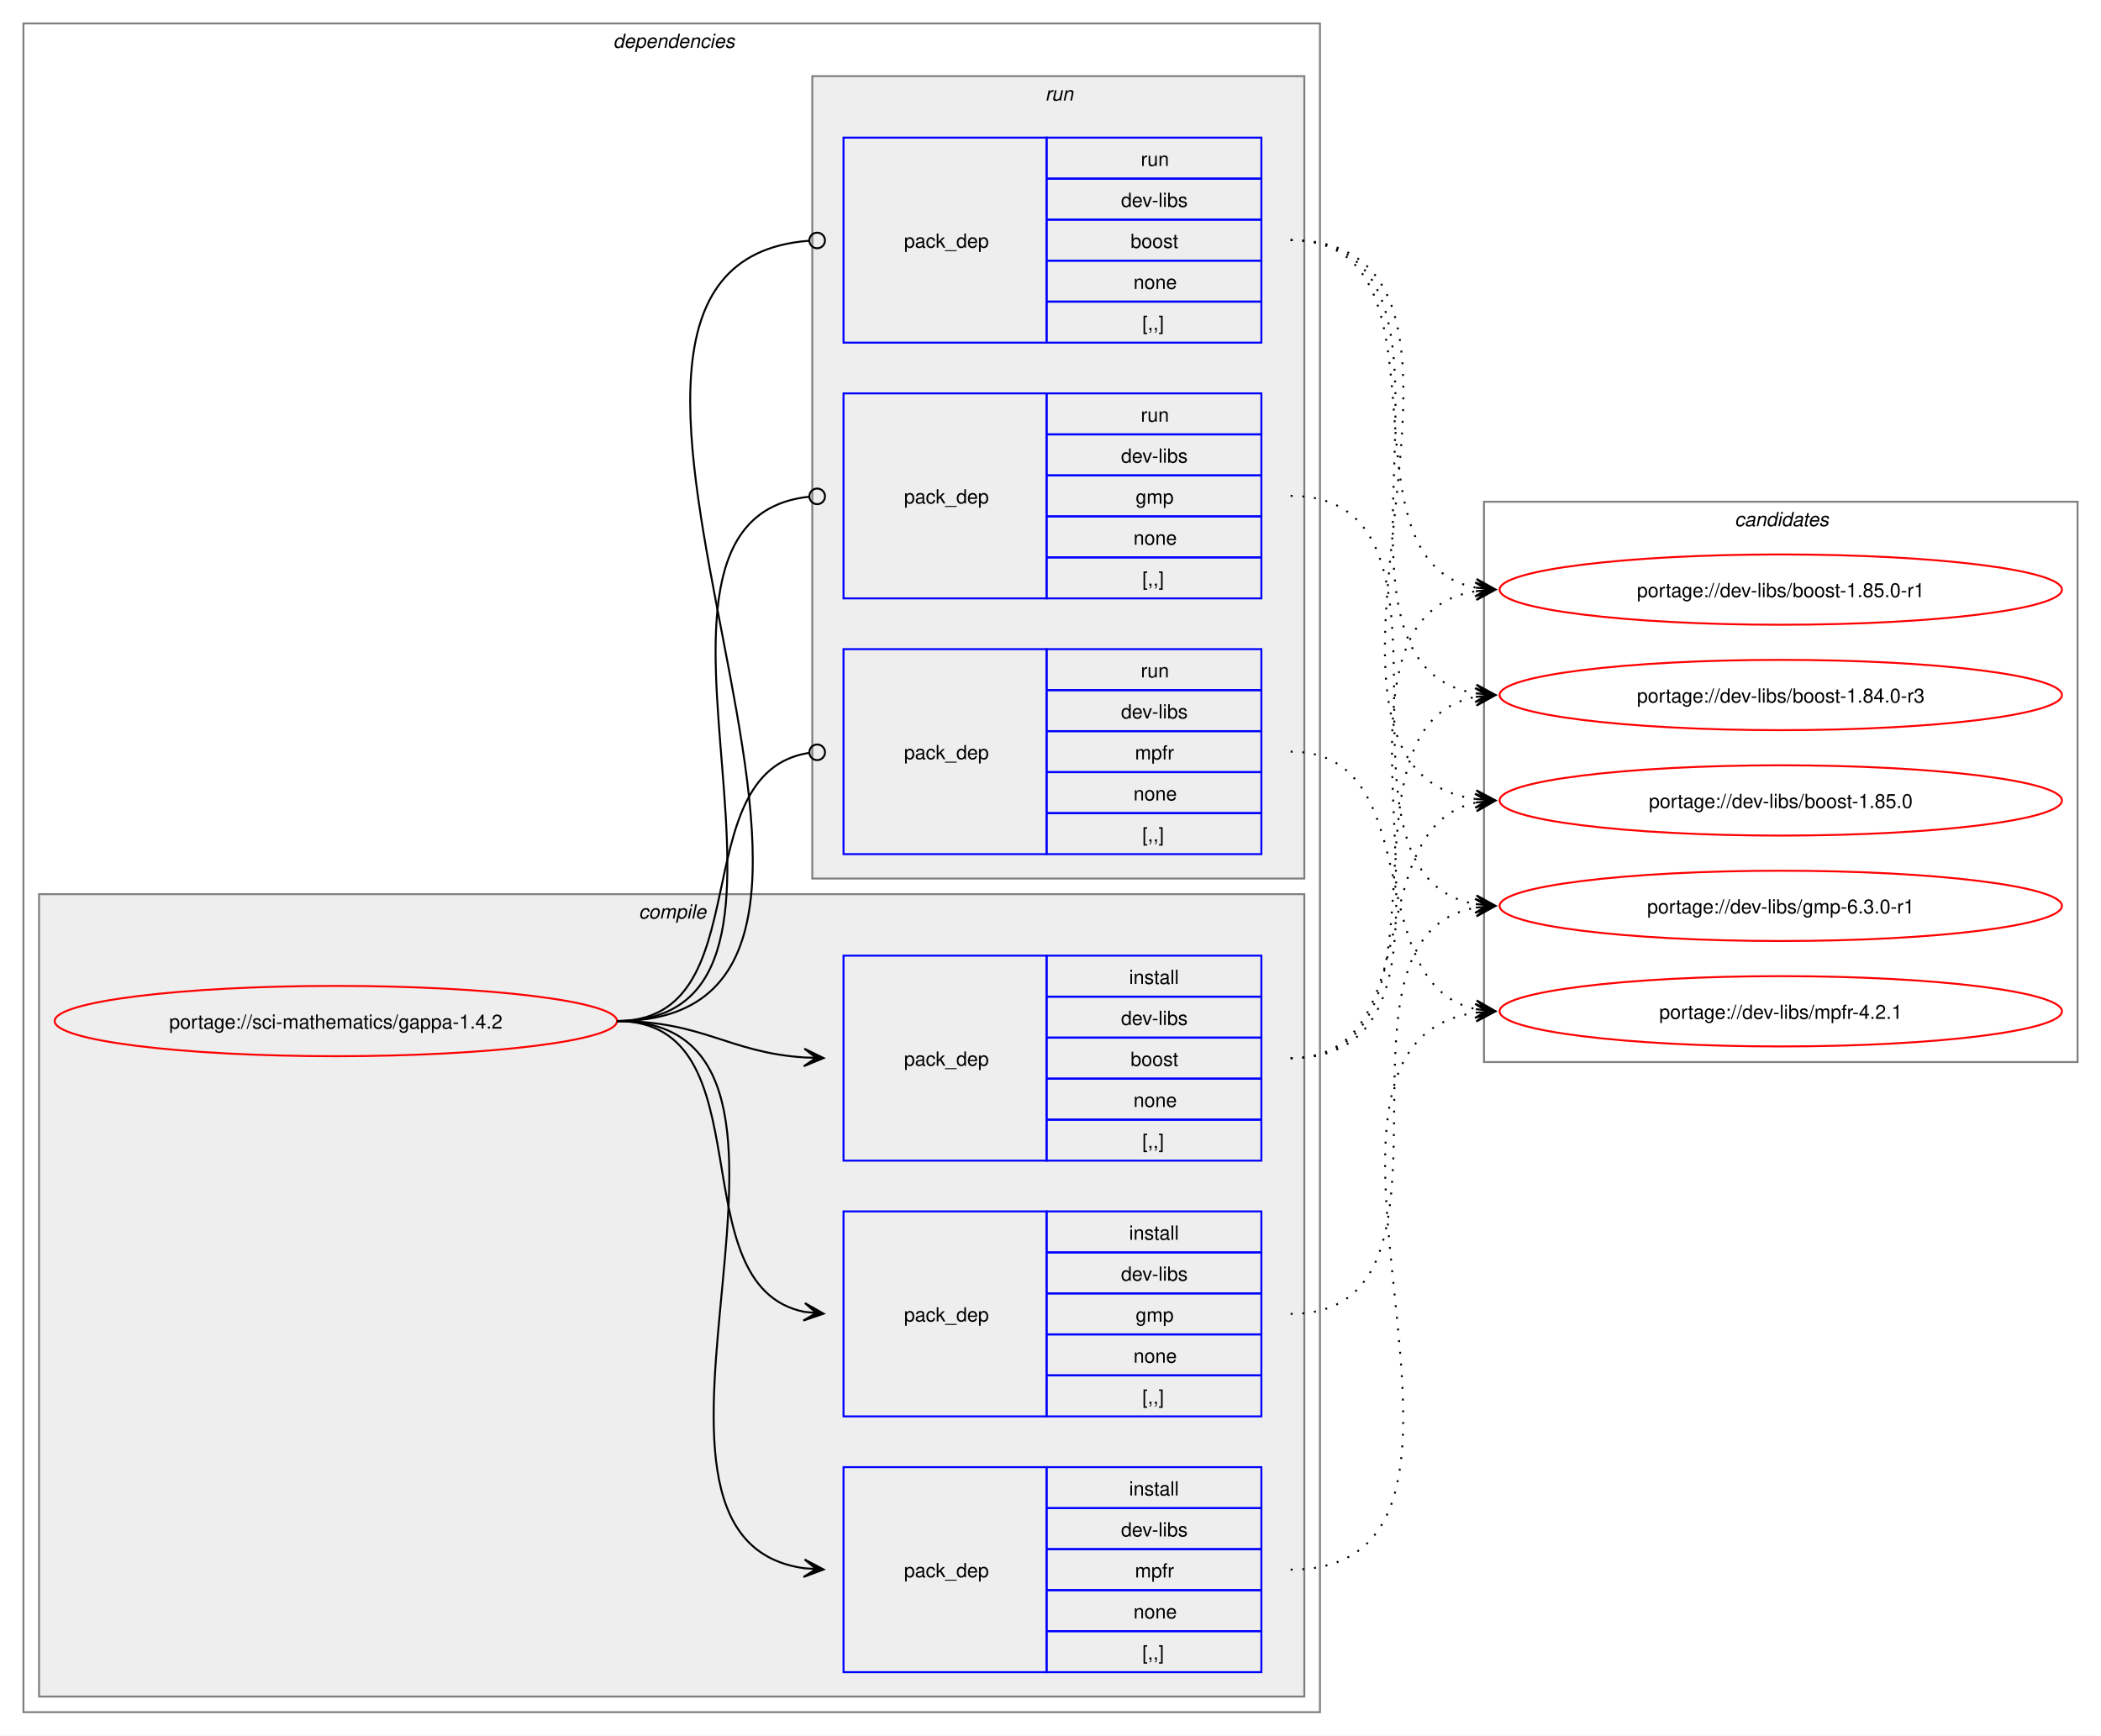
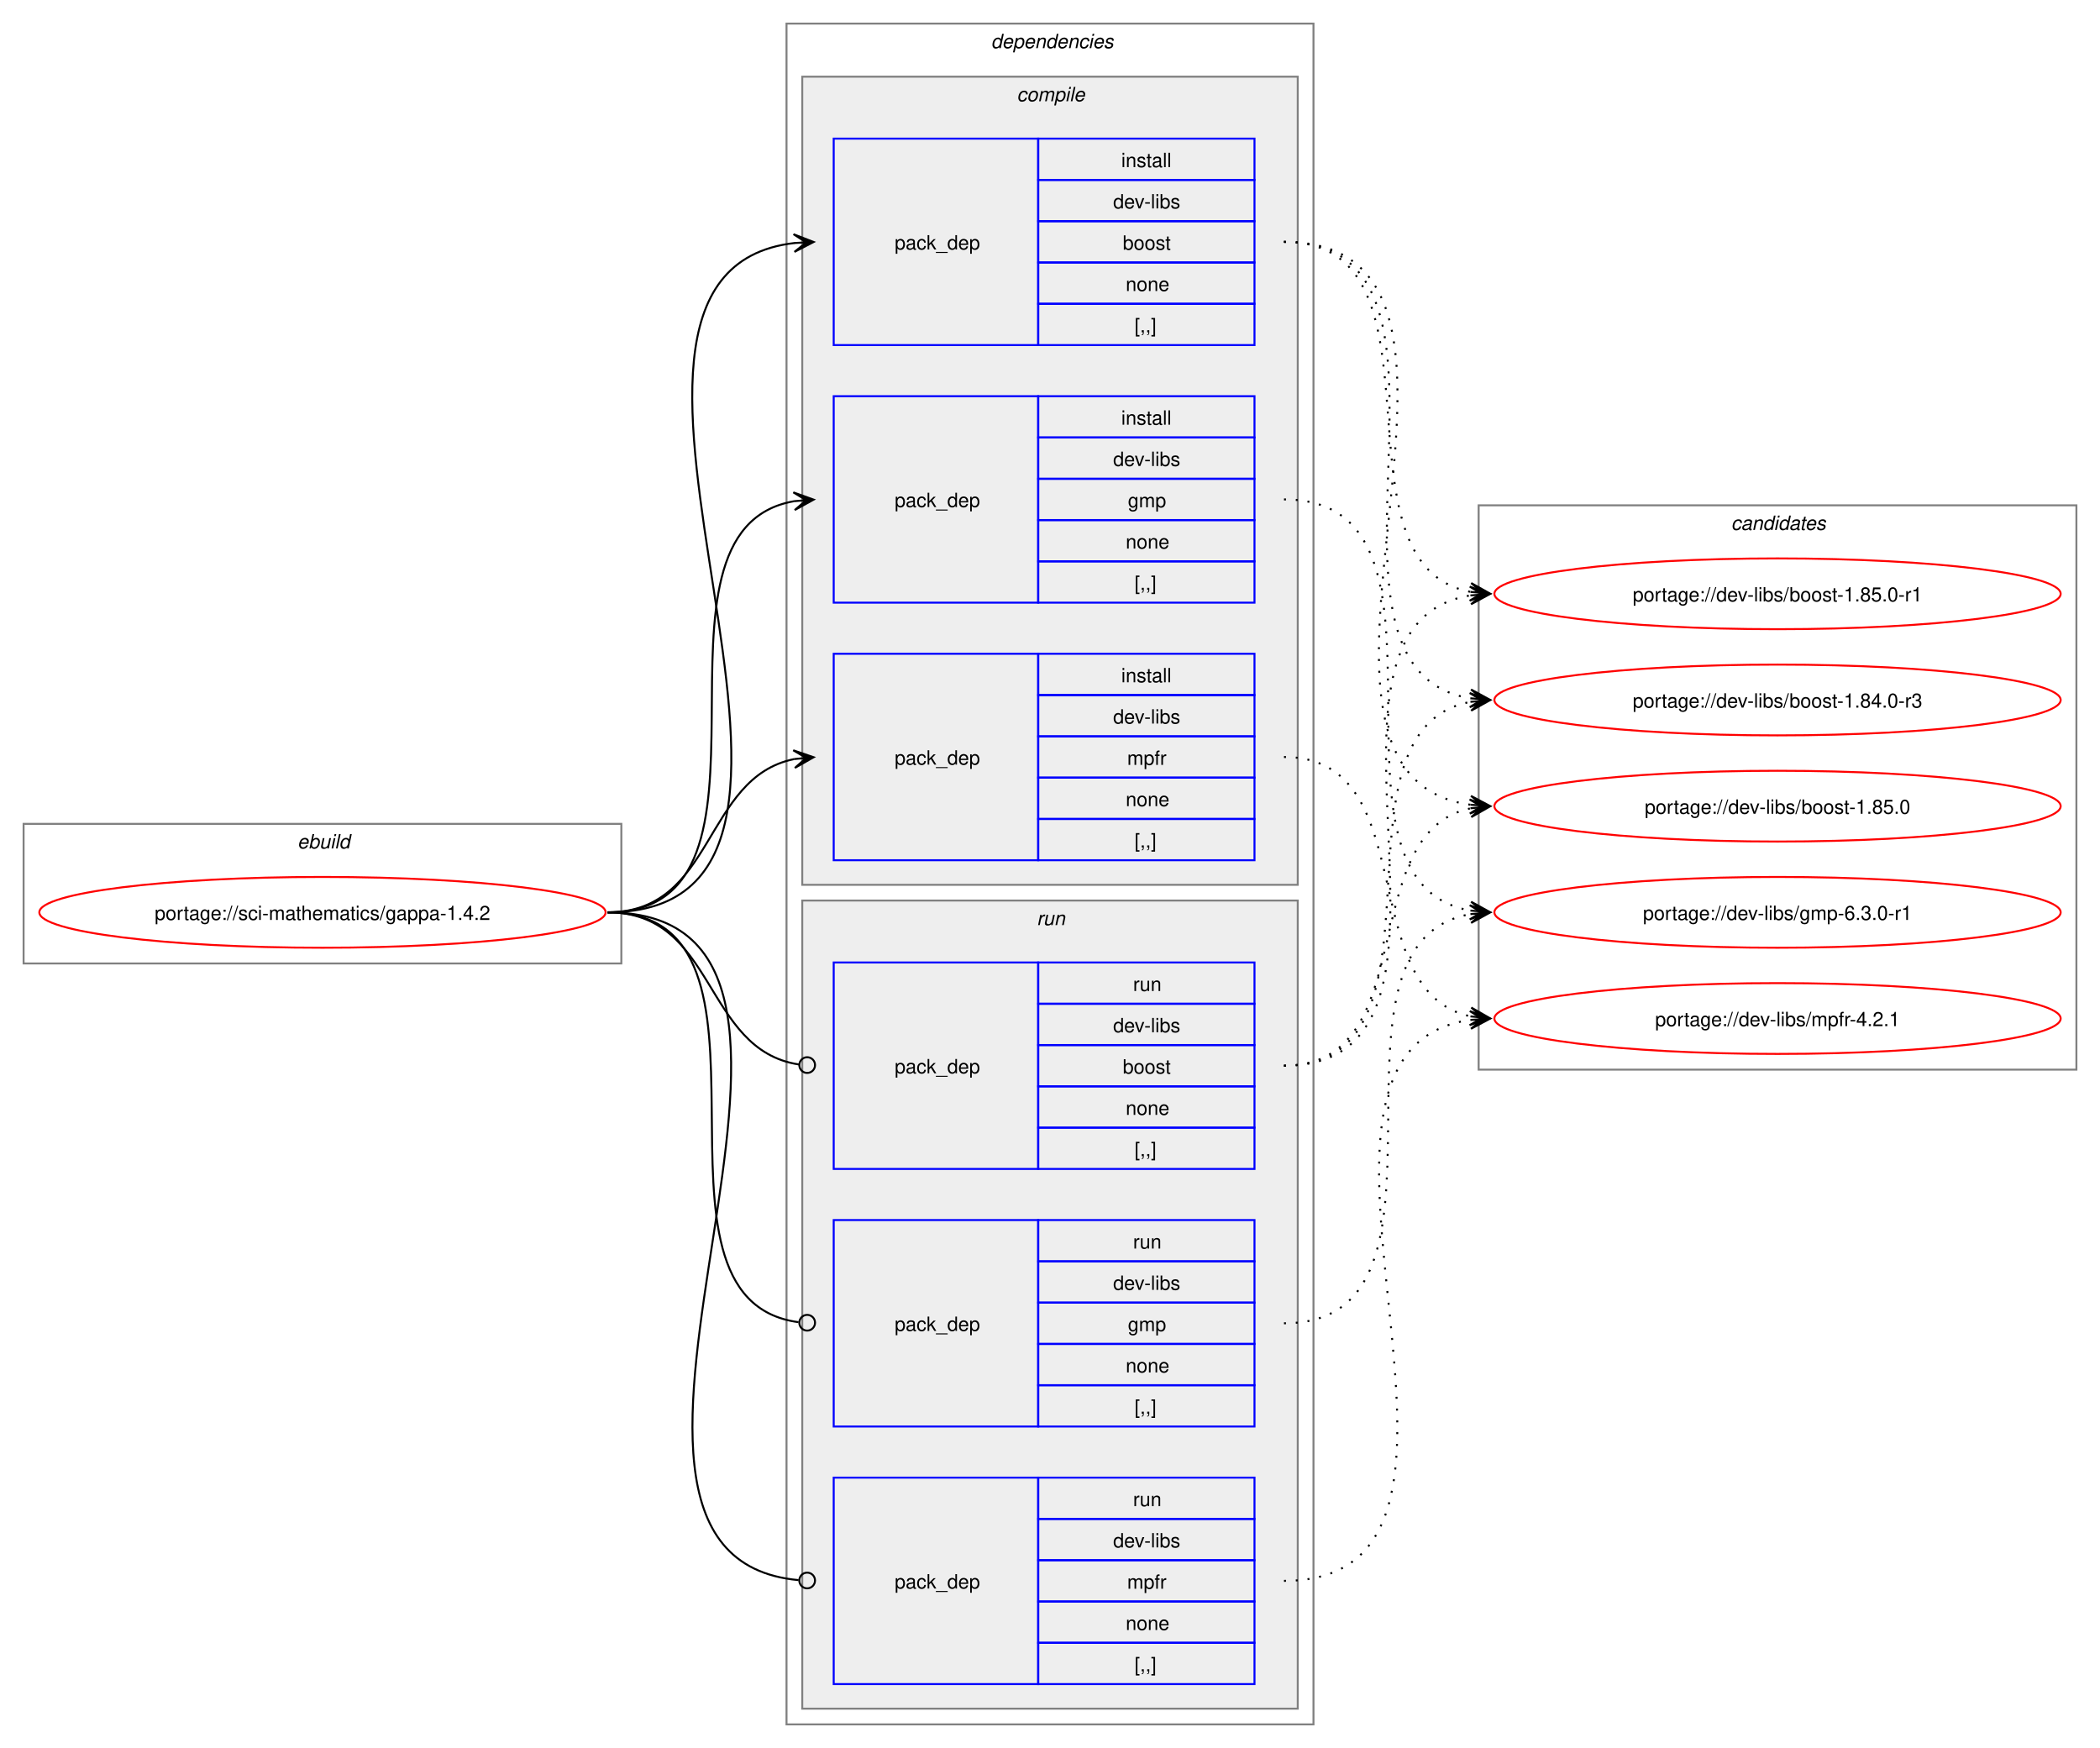
- <svg xmlns="http://www.w3.org/2000/svg" xmlns:xlink="http://www.w3.org/1999/xlink" width="1076pt" height="889pt" viewBox="0.00 0.00 1076.00 889.00">
+ <svg xmlns="http://www.w3.org/2000/svg" xmlns:xlink="http://www.w3.org/1999/xlink" width="1068pt" height="889pt" viewBox="0.00 0.00 1068.00 889.00">
  <g id="graph0" class="graph" transform="scale(1 1) rotate(0) translate(4 885)">
-     <polygon fill="white" stroke="none" points="-4,4 -4,-885 1072,-885 1072,4 -4,4" />
+     <polygon fill="white" stroke="none" points="-4,4 -4,-885 1064,-885 1064,4 -4,4" />
+     <g id="clust1" class="cluster">
+       <polygon fill="none" stroke="gray" points="8,-395 8,-466 312,-466 312,-395 8,-395" />
+       <text text-anchor="start" x="147.25" y="-453.5" font-family="Helvetica,sans-Serif" font-style="italic" font-size="10.00">ebuild</text>
+     </g>
    <g id="clust2" class="cluster">
-       <polygon fill="none" stroke="gray" points="8,-8 8,-873 672,-873 672,-8 8,-8" />
-       <text text-anchor="start" x="310" y="-860.5" font-family="Helvetica,sans-Serif" font-style="italic" font-size="10.00">dependencies</text>
+       <polygon fill="none" stroke="gray" points="396,-8 396,-873 664,-873 664,-8 396,-8" />
+       <text text-anchor="start" x="500" y="-860.5" font-family="Helvetica,sans-Serif" font-style="italic" font-size="10.00">dependencies</text>
    </g>
    <g id="clust3" class="cluster">
-       <polygon fill="#eeeeee" stroke="gray" points="16,-16 16,-427 664,-427 664,-16 16,-16" />
-       <text text-anchor="start" x="323.12" y="-414.5" font-family="Helvetica,sans-Serif" font-style="italic" font-size="10.00">compile</text>
+       <polygon fill="#eeeeee" stroke="gray" points="404,-435 404,-846 656,-846 656,-435 404,-435" />
+       <text text-anchor="start" x="513.12" y="-833.5" font-family="Helvetica,sans-Serif" font-style="italic" font-size="10.00">compile</text>
    </g>
    <g id="clust8" class="cluster">
-       <polygon fill="#eeeeee" stroke="gray" points="412,-435 412,-846 664,-846 664,-435 412,-435" />
-       <text text-anchor="start" x="531.25" y="-833.5" font-family="Helvetica,sans-Serif" font-style="italic" font-size="10.00">run</text>
+       <polygon fill="#eeeeee" stroke="gray" points="404,-16 404,-427 656,-427 656,-16 404,-16" />
+       <text text-anchor="start" x="523.25" y="-414.5" font-family="Helvetica,sans-Serif" font-style="italic" font-size="10.00">run</text>
    </g>
    <g id="clust12" class="cluster">
-       <polygon fill="none" stroke="gray" points="756,-341 756,-628 1060,-628 1060,-341 756,-341" />
-       <text text-anchor="start" x="884.38" y="-615.5" font-family="Helvetica,sans-Serif" font-style="italic" font-size="10.00">candidates</text>
+       <polygon fill="none" stroke="gray" points="748,-341 748,-628 1052,-628 1052,-341 748,-341" />
+       <text text-anchor="start" x="876.38" y="-615.5" font-family="Helvetica,sans-Serif" font-style="italic" font-size="10.00">candidates</text>
    </g>
    <g id="node1" class="node">
      <g id="a_node1">
        <a xlink:href="../sci-mathematics/gappa-1.4.2.svg" xlink:title="portage://sci-mathematics/gappa-1.4.2">
-           <ellipse fill="none" stroke="red" cx="168" cy="-362" rx="144" ry="18" />
-           <text text-anchor="middle" x="168" y="-358.12" font-family="Helvetica,sans-Serif" font-size="10.00">portage://sci-mathematics/gappa-1.4.2</text>
+           <ellipse fill="none" stroke="red" cx="160" cy="-421" rx="144" ry="18" />
+           <text text-anchor="middle" x="160" y="-417.12" font-family="Helvetica,sans-Serif" font-size="10.00">portage://sci-mathematics/gappa-1.4.2</text>
        </a>
      </g>
    </g>
    <g id="node2" class="node">
-       <polygon fill="none" stroke="blue" points="428,-290.5 428,-395.5 532,-395.5 532,-290.5 428,-290.5" />
-       <text text-anchor="start" x="459" y="-339.12" font-family="Helvetica,sans-Serif" font-size="10.00">pack_dep</text>
-       <polygon fill="none" stroke="blue" points="532,-374.5 532,-395.5 642,-395.5 642,-374.5 532,-374.5" />
-       <text text-anchor="start" x="574.25" y="-381" font-family="Helvetica,sans-Serif" font-size="10.00">install</text>
-       <polygon fill="none" stroke="blue" points="532,-353.5 532,-374.5 642,-374.5 642,-353.5 532,-353.5" />
-       <text text-anchor="start" x="570.12" y="-360" font-family="Helvetica,sans-Serif" font-size="10.00">dev-libs</text>
-       <polygon fill="none" stroke="blue" points="532,-332.5 532,-353.5 642,-353.5 642,-332.5 532,-332.5" />
-       <text text-anchor="start" x="575" y="-339" font-family="Helvetica,sans-Serif" font-size="10.00">boost</text>
-       <polygon fill="none" stroke="blue" points="532,-311.5 532,-332.5 642,-332.5 642,-311.5 532,-311.5" />
-       <text text-anchor="start" x="576.5" y="-318" font-family="Helvetica,sans-Serif" font-size="10.00">none</text>
-       <polygon fill="none" stroke="blue" points="532,-290.5 532,-311.5 642,-311.5 642,-290.5 532,-290.5" />
-       <text text-anchor="start" x="581" y="-297" font-family="Helvetica,sans-Serif" font-size="10.00">[,,]</text>
+       <polygon fill="none" stroke="blue" points="420,-709.5 420,-814.5 524,-814.5 524,-709.5 420,-709.5" />
+       <text text-anchor="start" x="451" y="-758.12" font-family="Helvetica,sans-Serif" font-size="10.00">pack_dep</text>
+       <polygon fill="none" stroke="blue" points="524,-793.5 524,-814.5 634,-814.5 634,-793.5 524,-793.5" />
+       <text text-anchor="start" x="566.25" y="-800" font-family="Helvetica,sans-Serif" font-size="10.00">install</text>
+       <polygon fill="none" stroke="blue" points="524,-772.5 524,-793.5 634,-793.5 634,-772.5 524,-772.5" />
+       <text text-anchor="start" x="562.12" y="-779" font-family="Helvetica,sans-Serif" font-size="10.00">dev-libs</text>
+       <polygon fill="none" stroke="blue" points="524,-751.5 524,-772.5 634,-772.5 634,-751.5 524,-751.5" />
+       <text text-anchor="start" x="567" y="-758" font-family="Helvetica,sans-Serif" font-size="10.00">boost</text>
+       <polygon fill="none" stroke="blue" points="524,-730.5 524,-751.5 634,-751.5 634,-730.5 524,-730.5" />
+       <text text-anchor="start" x="568.5" y="-737" font-family="Helvetica,sans-Serif" font-size="10.00">none</text>
+       <polygon fill="none" stroke="blue" points="524,-709.5 524,-730.5 634,-730.5 634,-709.5 524,-709.5" />
+       <text text-anchor="start" x="573" y="-716" font-family="Helvetica,sans-Serif" font-size="10.00">[,,]</text>
    </g>
    <g id="edge1" class="edge">
-       <path fill="none" stroke="black" d="M312,-362C356.34,-362 368.74,-345.99 407.84,-343.36" />
-       <polygon fill="black" stroke="black" points="417.78,-343.04 407.93,-347.86 414,-343.16 407.79,-343.36 407.79,-343.36 407.79,-343.36 414,-343.16 407.64,-338.87 417.78,-343.04" />
+       <path fill="none" stroke="black" d="M305,-421C459.83,-421 262.39,-745.55 400.03,-761.4" />
+       <polygon fill="black" stroke="black" points="409.78,-761.93 399.55,-765.88 406.01,-761.73 399.8,-761.39 399.8,-761.39 399.8,-761.39 406.01,-761.73 400.04,-756.89 409.78,-761.93" />
    </g>
    <g id="node3" class="node">
-       <polygon fill="none" stroke="blue" points="428,-159.5 428,-264.5 532,-264.5 532,-159.5 428,-159.5" />
-       <text text-anchor="start" x="459" y="-208.12" font-family="Helvetica,sans-Serif" font-size="10.00">pack_dep</text>
-       <polygon fill="none" stroke="blue" points="532,-243.5 532,-264.5 642,-264.5 642,-243.5 532,-243.5" />
-       <text text-anchor="start" x="574.25" y="-250" font-family="Helvetica,sans-Serif" font-size="10.00">install</text>
-       <polygon fill="none" stroke="blue" points="532,-222.5 532,-243.5 642,-243.5 642,-222.5 532,-222.5" />
-       <text text-anchor="start" x="570.12" y="-229" font-family="Helvetica,sans-Serif" font-size="10.00">dev-libs</text>
-       <polygon fill="none" stroke="blue" points="532,-201.5 532,-222.5 642,-222.5 642,-201.5 532,-201.5" />
-       <text text-anchor="start" x="577.62" y="-208" font-family="Helvetica,sans-Serif" font-size="10.00">gmp</text>
-       <polygon fill="none" stroke="blue" points="532,-180.5 532,-201.5 642,-201.5 642,-180.5 532,-180.5" />
-       <text text-anchor="start" x="576.5" y="-187" font-family="Helvetica,sans-Serif" font-size="10.00">none</text>
-       <polygon fill="none" stroke="blue" points="532,-159.5 532,-180.5 642,-180.5 642,-159.5 532,-159.5" />
-       <text text-anchor="start" x="581" y="-166" font-family="Helvetica,sans-Serif" font-size="10.00">[,,]</text>
+       <polygon fill="none" stroke="blue" points="420,-578.5 420,-683.5 524,-683.5 524,-578.5 420,-578.5" />
+       <text text-anchor="start" x="451" y="-627.12" font-family="Helvetica,sans-Serif" font-size="10.00">pack_dep</text>
+       <polygon fill="none" stroke="blue" points="524,-662.5 524,-683.5 634,-683.5 634,-662.5 524,-662.5" />
+       <text text-anchor="start" x="566.25" y="-669" font-family="Helvetica,sans-Serif" font-size="10.00">install</text>
+       <polygon fill="none" stroke="blue" points="524,-641.5 524,-662.5 634,-662.5 634,-641.5 524,-641.5" />
+       <text text-anchor="start" x="562.12" y="-648" font-family="Helvetica,sans-Serif" font-size="10.00">dev-libs</text>
+       <polygon fill="none" stroke="blue" points="524,-620.5 524,-641.5 634,-641.5 634,-620.5 524,-620.5" />
+       <text text-anchor="start" x="569.62" y="-627" font-family="Helvetica,sans-Serif" font-size="10.00">gmp</text>
+       <polygon fill="none" stroke="blue" points="524,-599.5 524,-620.5 634,-620.5 634,-599.5 524,-599.5" />
+       <text text-anchor="start" x="568.5" y="-606" font-family="Helvetica,sans-Serif" font-size="10.00">none</text>
+       <polygon fill="none" stroke="blue" points="524,-578.5 524,-599.5 634,-599.5 634,-578.5 524,-578.5" />
+       <text text-anchor="start" x="573" y="-585" font-family="Helvetica,sans-Serif" font-size="10.00">[,,]</text>
    </g>
    <g id="edge2" class="edge">
-       <path fill="none" stroke="black" d="M312,-362C389.89,-362 342.32,-226.29 407.96,-213.04" />
-       <polygon fill="black" stroke="black" points="417.79,-212.11 408.25,-217.53 414.02,-212.47 407.83,-213.05 407.83,-213.05 407.83,-213.05 414.02,-212.47 407.41,-208.57 417.79,-212.11" />
+       <path fill="none" stroke="black" d="M305,-421C405.57,-421 314,-615.31 399.94,-630.11" />
+       <polygon fill="black" stroke="black" points="409.79,-630.9 399.46,-634.59 406.02,-630.6 399.82,-630.1 399.82,-630.1 399.82,-630.1 406.02,-630.6 400.18,-625.61 409.79,-630.9" />
    </g>
    <g id="node4" class="node">
-       <polygon fill="none" stroke="blue" points="428,-28.5 428,-133.5 532,-133.5 532,-28.5 428,-28.5" />
-       <text text-anchor="start" x="459" y="-77.12" font-family="Helvetica,sans-Serif" font-size="10.00">pack_dep</text>
-       <polygon fill="none" stroke="blue" points="532,-112.5 532,-133.5 642,-133.5 642,-112.5 532,-112.5" />
-       <text text-anchor="start" x="574.25" y="-119" font-family="Helvetica,sans-Serif" font-size="10.00">install</text>
-       <polygon fill="none" stroke="blue" points="532,-91.5 532,-112.5 642,-112.5 642,-91.5 532,-91.5" />
-       <text text-anchor="start" x="570.12" y="-98" font-family="Helvetica,sans-Serif" font-size="10.00">dev-libs</text>
-       <polygon fill="none" stroke="blue" points="532,-70.5 532,-91.5 642,-91.5 642,-70.5 532,-70.5" />
-       <text text-anchor="start" x="577.25" y="-77" font-family="Helvetica,sans-Serif" font-size="10.00">mpfr</text>
-       <polygon fill="none" stroke="blue" points="532,-49.5 532,-70.5 642,-70.5 642,-49.5 532,-49.5" />
-       <text text-anchor="start" x="576.5" y="-56" font-family="Helvetica,sans-Serif" font-size="10.00">none</text>
-       <polygon fill="none" stroke="blue" points="532,-28.5 532,-49.5 642,-49.5 642,-28.5 532,-28.5" />
-       <text text-anchor="start" x="581" y="-35" font-family="Helvetica,sans-Serif" font-size="10.00">[,,]</text>
+       <polygon fill="none" stroke="blue" points="420,-447.5 420,-552.5 524,-552.5 524,-447.5 420,-447.5" />
+       <text text-anchor="start" x="451" y="-496.12" font-family="Helvetica,sans-Serif" font-size="10.00">pack_dep</text>
+       <polygon fill="none" stroke="blue" points="524,-531.5 524,-552.5 634,-552.5 634,-531.5 524,-531.5" />
+       <text text-anchor="start" x="566.25" y="-538" font-family="Helvetica,sans-Serif" font-size="10.00">install</text>
+       <polygon fill="none" stroke="blue" points="524,-510.5 524,-531.5 634,-531.5 634,-510.5 524,-510.5" />
+       <text text-anchor="start" x="562.12" y="-517" font-family="Helvetica,sans-Serif" font-size="10.00">dev-libs</text>
+       <polygon fill="none" stroke="blue" points="524,-489.5 524,-510.5 634,-510.5 634,-489.5 524,-489.5" />
+       <text text-anchor="start" x="569.25" y="-496" font-family="Helvetica,sans-Serif" font-size="10.00">mpfr</text>
+       <polygon fill="none" stroke="blue" points="524,-468.5 524,-489.5 634,-489.5 634,-468.5 524,-468.5" />
+       <text text-anchor="start" x="568.5" y="-475" font-family="Helvetica,sans-Serif" font-size="10.00">none</text>
+       <polygon fill="none" stroke="blue" points="524,-447.5 524,-468.5 634,-468.5 634,-447.5 524,-447.5" />
+       <text text-anchor="start" x="573" y="-454" font-family="Helvetica,sans-Serif" font-size="10.00">[,,]</text>
    </g>
    <g id="edge3" class="edge">
-       <path fill="none" stroke="black" d="M312,-362C441.72,-362 294.5,-97.22 408,-81.71" />
-       <polygon fill="black" stroke="black" points="417.78,-81.08 408.09,-86.21 414.01,-81.32 407.8,-81.72 407.8,-81.72 407.8,-81.72 414.01,-81.32 407.52,-77.23 417.78,-81.08" />
+       <path fill="none" stroke="black" d="M305,-421C359.74,-421 353.49,-489.57 399.89,-498.94" />
+       <polygon fill="black" stroke="black" points="409.79,-499.88 399.41,-503.42 406.02,-499.53 399.83,-498.94 399.83,-498.94 399.83,-498.94 406.02,-499.53 400.26,-494.46 409.79,-499.88" />
    </g>
    <g id="node5" class="node">
-       <polygon fill="none" stroke="blue" points="428,-709.5 428,-814.5 532,-814.5 532,-709.5 428,-709.5" />
-       <text text-anchor="start" x="459" y="-758.12" font-family="Helvetica,sans-Serif" font-size="10.00">pack_dep</text>
-       <polygon fill="none" stroke="blue" points="532,-793.5 532,-814.5 642,-814.5 642,-793.5 532,-793.5" />
-       <text text-anchor="start" x="580.25" y="-800" font-family="Helvetica,sans-Serif" font-size="10.00">run</text>
-       <polygon fill="none" stroke="blue" points="532,-772.5 532,-793.5 642,-793.5 642,-772.5 532,-772.5" />
-       <text text-anchor="start" x="570.12" y="-779" font-family="Helvetica,sans-Serif" font-size="10.00">dev-libs</text>
-       <polygon fill="none" stroke="blue" points="532,-751.5 532,-772.5 642,-772.5 642,-751.5 532,-751.5" />
-       <text text-anchor="start" x="575" y="-758" font-family="Helvetica,sans-Serif" font-size="10.00">boost</text>
-       <polygon fill="none" stroke="blue" points="532,-730.5 532,-751.5 642,-751.5 642,-730.5 532,-730.5" />
-       <text text-anchor="start" x="576.5" y="-737" font-family="Helvetica,sans-Serif" font-size="10.00">none</text>
-       <polygon fill="none" stroke="blue" points="532,-709.5 532,-730.5 642,-730.5 642,-709.5 532,-709.5" />
-       <text text-anchor="start" x="581" y="-716" font-family="Helvetica,sans-Serif" font-size="10.00">[,,]</text>
+       <polygon fill="none" stroke="blue" points="420,-290.5 420,-395.5 524,-395.5 524,-290.5 420,-290.5" />
+       <text text-anchor="start" x="451" y="-339.12" font-family="Helvetica,sans-Serif" font-size="10.00">pack_dep</text>
+       <polygon fill="none" stroke="blue" points="524,-374.5 524,-395.5 634,-395.5 634,-374.5 524,-374.5" />
+       <text text-anchor="start" x="572.25" y="-381" font-family="Helvetica,sans-Serif" font-size="10.00">run</text>
+       <polygon fill="none" stroke="blue" points="524,-353.5 524,-374.5 634,-374.5 634,-353.5 524,-353.5" />
+       <text text-anchor="start" x="562.12" y="-360" font-family="Helvetica,sans-Serif" font-size="10.00">dev-libs</text>
+       <polygon fill="none" stroke="blue" points="524,-332.5 524,-353.5 634,-353.5 634,-332.5 524,-332.5" />
+       <text text-anchor="start" x="567" y="-339" font-family="Helvetica,sans-Serif" font-size="10.00">boost</text>
+       <polygon fill="none" stroke="blue" points="524,-311.5 524,-332.5 634,-332.5 634,-311.5 524,-311.5" />
+       <text text-anchor="start" x="568.5" y="-318" font-family="Helvetica,sans-Serif" font-size="10.00">none</text>
+       <polygon fill="none" stroke="blue" points="524,-290.5 524,-311.5 634,-311.5 634,-290.5 524,-290.5" />
+       <text text-anchor="start" x="573" y="-297" font-family="Helvetica,sans-Serif" font-size="10.00">[,,]</text>
    </g>
    <g id="edge4" class="edge">
-       <path fill="none" stroke="black" d="M312,-362C492.97,-362 243.52,-748.83 410.2,-761.67" />
-       <ellipse fill="none" stroke="black" cx="414.5" cy="-761.83" rx="4" ry="4" />
+       <path fill="none" stroke="black" d="M305,-421C360.41,-421 353.47,-351.01 402.31,-343.63" />
+       <ellipse fill="none" stroke="black" cx="406.51" cy="-343.32" rx="4" ry="4" />
    </g>
    <g id="node6" class="node">
-       <polygon fill="none" stroke="blue" points="428,-578.5 428,-683.5 532,-683.5 532,-578.5 428,-578.5" />
-       <text text-anchor="start" x="459" y="-627.12" font-family="Helvetica,sans-Serif" font-size="10.00">pack_dep</text>
-       <polygon fill="none" stroke="blue" points="532,-662.5 532,-683.5 642,-683.5 642,-662.5 532,-662.5" />
-       <text text-anchor="start" x="580.25" y="-669" font-family="Helvetica,sans-Serif" font-size="10.00">run</text>
-       <polygon fill="none" stroke="blue" points="532,-641.5 532,-662.5 642,-662.5 642,-641.5 532,-641.5" />
-       <text text-anchor="start" x="570.12" y="-648" font-family="Helvetica,sans-Serif" font-size="10.00">dev-libs</text>
-       <polygon fill="none" stroke="blue" points="532,-620.5 532,-641.5 642,-641.5 642,-620.5 532,-620.5" />
-       <text text-anchor="start" x="577.62" y="-627" font-family="Helvetica,sans-Serif" font-size="10.00">gmp</text>
-       <polygon fill="none" stroke="blue" points="532,-599.5 532,-620.5 642,-620.5 642,-599.5 532,-599.5" />
-       <text text-anchor="start" x="576.5" y="-606" font-family="Helvetica,sans-Serif" font-size="10.00">none</text>
-       <polygon fill="none" stroke="blue" points="532,-578.5 532,-599.5 642,-599.5 642,-578.5 532,-578.5" />
-       <text text-anchor="start" x="581" y="-585" font-family="Helvetica,sans-Serif" font-size="10.00">[,,]</text>
+       <polygon fill="none" stroke="blue" points="420,-159.5 420,-264.5 524,-264.5 524,-159.5 420,-159.5" />
+       <text text-anchor="start" x="451" y="-208.12" font-family="Helvetica,sans-Serif" font-size="10.00">pack_dep</text>
+       <polygon fill="none" stroke="blue" points="524,-243.5 524,-264.5 634,-264.5 634,-243.5 524,-243.5" />
+       <text text-anchor="start" x="572.25" y="-250" font-family="Helvetica,sans-Serif" font-size="10.00">run</text>
+       <polygon fill="none" stroke="blue" points="524,-222.5 524,-243.5 634,-243.5 634,-222.5 524,-222.5" />
+       <text text-anchor="start" x="562.12" y="-229" font-family="Helvetica,sans-Serif" font-size="10.00">dev-libs</text>
+       <polygon fill="none" stroke="blue" points="524,-201.5 524,-222.5 634,-222.5 634,-201.5 524,-201.5" />
+       <text text-anchor="start" x="569.62" y="-208" font-family="Helvetica,sans-Serif" font-size="10.00">gmp</text>
+       <polygon fill="none" stroke="blue" points="524,-180.5 524,-201.5 634,-201.5 634,-180.5 524,-180.5" />
+       <text text-anchor="start" x="568.5" y="-187" font-family="Helvetica,sans-Serif" font-size="10.00">none</text>
+       <polygon fill="none" stroke="blue" points="524,-159.5 524,-180.5 634,-180.5 634,-159.5 524,-159.5" />
+       <text text-anchor="start" x="573" y="-166" font-family="Helvetica,sans-Serif" font-size="10.00">[,,]</text>
    </g>
    <g id="edge5" class="edge">
-       <path fill="none" stroke="black" d="M312,-362C437.53,-362 297.51,-618.03 410.07,-630.53" />
-       <ellipse fill="none" stroke="black" cx="414.51" cy="-630.76" rx="4" ry="4" />
+       <path fill="none" stroke="black" d="M305,-421C406,-421 312.85,-224.46 402.1,-212.56" />
+       <ellipse fill="none" stroke="black" cx="406.51" cy="-212.28" rx="4" ry="4" />
    </g>
    <g id="node7" class="node">
-       <polygon fill="none" stroke="blue" points="428,-447.5 428,-552.5 532,-552.5 532,-447.5 428,-447.5" />
-       <text text-anchor="start" x="459" y="-496.12" font-family="Helvetica,sans-Serif" font-size="10.00">pack_dep</text>
-       <polygon fill="none" stroke="blue" points="532,-531.5 532,-552.5 642,-552.5 642,-531.5 532,-531.5" />
-       <text text-anchor="start" x="580.25" y="-538" font-family="Helvetica,sans-Serif" font-size="10.00">run</text>
-       <polygon fill="none" stroke="blue" points="532,-510.5 532,-531.5 642,-531.5 642,-510.5 532,-510.5" />
-       <text text-anchor="start" x="570.12" y="-517" font-family="Helvetica,sans-Serif" font-size="10.00">dev-libs</text>
-       <polygon fill="none" stroke="blue" points="532,-489.5 532,-510.5 642,-510.5 642,-489.5 532,-489.5" />
-       <text text-anchor="start" x="577.25" y="-496" font-family="Helvetica,sans-Serif" font-size="10.00">mpfr</text>
-       <polygon fill="none" stroke="blue" points="532,-468.5 532,-489.5 642,-489.5 642,-468.5 532,-468.5" />
-       <text text-anchor="start" x="576.5" y="-475" font-family="Helvetica,sans-Serif" font-size="10.00">none</text>
-       <polygon fill="none" stroke="blue" points="532,-447.5 532,-468.5 642,-468.5 642,-447.5 532,-447.5" />
-       <text text-anchor="start" x="581" y="-454" font-family="Helvetica,sans-Serif" font-size="10.00">[,,]</text>
+       <polygon fill="none" stroke="blue" points="420,-28.5 420,-133.5 524,-133.5 524,-28.5 420,-28.5" />
+       <text text-anchor="start" x="451" y="-77.12" font-family="Helvetica,sans-Serif" font-size="10.00">pack_dep</text>
+       <polygon fill="none" stroke="blue" points="524,-112.5 524,-133.5 634,-133.5 634,-112.5 524,-112.5" />
+       <text text-anchor="start" x="572.25" y="-119" font-family="Helvetica,sans-Serif" font-size="10.00">run</text>
+       <polygon fill="none" stroke="blue" points="524,-91.5 524,-112.5 634,-112.5 634,-91.5 524,-91.5" />
+       <text text-anchor="start" x="562.12" y="-98" font-family="Helvetica,sans-Serif" font-size="10.00">dev-libs</text>
+       <polygon fill="none" stroke="blue" points="524,-70.5 524,-91.5 634,-91.5 634,-70.5 524,-70.5" />
+       <text text-anchor="start" x="569.25" y="-77" font-family="Helvetica,sans-Serif" font-size="10.00">mpfr</text>
+       <polygon fill="none" stroke="blue" points="524,-49.5 524,-70.5 634,-70.5 634,-49.5 524,-49.5" />
+       <text text-anchor="start" x="568.5" y="-56" font-family="Helvetica,sans-Serif" font-size="10.00">none</text>
+       <polygon fill="none" stroke="blue" points="524,-28.5 524,-49.5 634,-49.5 634,-28.5 524,-28.5" />
+       <text text-anchor="start" x="573" y="-35" font-family="Helvetica,sans-Serif" font-size="10.00">[,,]</text>
    </g>
    <g id="edge6" class="edge">
-       <path fill="none" stroke="black" d="M312,-362C386.43,-362 345.13,-488.91 410.07,-499.32" />
-       <ellipse fill="none" stroke="black" cx="414.51" cy="-499.66" rx="4" ry="4" />
+       <path fill="none" stroke="black" d="M305,-421C460.19,-421 260.8,-94.15 402.14,-81.38" />
+       <ellipse fill="none" stroke="black" cx="406.5" cy="-81.19" rx="4" ry="4" />
    </g>
    <g id="node8" class="node">
      <g id="a_node8">
        <a xlink:href="../dev-libs/boost-1.84.0-r3.svg" xlink:title="portage://dev-libs/boost-1.84.0-r3">
-           <ellipse fill="none" stroke="red" cx="908" cy="-529" rx="144" ry="18" />
-           <text text-anchor="middle" x="908" y="-525.12" font-family="Helvetica,sans-Serif" font-size="10.00">portage://dev-libs/boost-1.84.0-r3</text>
+           <ellipse fill="none" stroke="red" cx="900" cy="-529" rx="144" ry="18" />
+           <text text-anchor="middle" x="900" y="-525.12" font-family="Helvetica,sans-Serif" font-size="10.00">portage://dev-libs/boost-1.84.0-r3</text>
        </a>
      </g>
    </g>
    <g id="edge7" class="edge">
-       <path fill="none" stroke="black" stroke-dasharray="1,5" d="M657,-343C748.25,-343 674.46,-514.06 752.17,-528.09" />
-       <polygon fill="black" stroke="black" points="761.79,-528.9 751.44,-532.54 758.02,-528.58 751.82,-528.06 751.82,-528.06 751.82,-528.06 758.02,-528.58 752.2,-523.57 761.79,-528.9" />
+       <path fill="none" stroke="black" stroke-dasharray="1,5" d="M649,-762C758.77,-762 649.49,-545.09 743.85,-529.84" />
+       <polygon fill="black" stroke="black" points="753.79,-529.09 744.15,-534.33 750.01,-529.38 743.81,-529.85 743.81,-529.85 743.81,-529.85 750.01,-529.38 743.47,-525.36 753.79,-529.09" />
    </g>
    <g id="node9" class="node">
      <g id="a_node9">
        <a xlink:href="../dev-libs/boost-1.85.0.svg" xlink:title="portage://dev-libs/boost-1.85.0">
-           <ellipse fill="none" stroke="red" cx="908" cy="-475" rx="144" ry="18" />
-           <text text-anchor="middle" x="908" y="-471.12" font-family="Helvetica,sans-Serif" font-size="10.00">portage://dev-libs/boost-1.85.0</text>
+           <ellipse fill="none" stroke="red" cx="900" cy="-475" rx="144" ry="18" />
+           <text text-anchor="middle" x="900" y="-471.12" font-family="Helvetica,sans-Serif" font-size="10.00">portage://dev-libs/boost-1.85.0</text>
        </a>
      </g>
    </g>
    <g id="edge8" class="edge">
-       <path fill="none" stroke="black" stroke-dasharray="1,5" d="M657,-343C728.27,-343 692.12,-461.45 752.06,-473.94" />
-       <polygon fill="black" stroke="black" points="761.79,-474.88 751.4,-478.39 758.02,-474.52 751.83,-473.92 751.83,-473.92 751.83,-473.92 758.02,-474.52 752.27,-469.44 761.79,-474.88" />
+       <path fill="none" stroke="black" stroke-dasharray="1,5" d="M649,-762C780.99,-762 628.49,-491.57 743.81,-475.72" />
+       <polygon fill="black" stroke="black" points="753.78,-475.08 744.1,-480.22 750.01,-475.32 743.81,-475.73 743.81,-475.73 743.81,-475.73 750.01,-475.32 743.51,-471.23 753.78,-475.08" />
    </g>
    <g id="node10" class="node">
      <g id="a_node10">
        <a xlink:href="../dev-libs/boost-1.85.0-r1.svg" xlink:title="portage://dev-libs/boost-1.85.0-r1">
-           <ellipse fill="none" stroke="red" cx="908" cy="-583" rx="144" ry="18" />
-           <text text-anchor="middle" x="908" y="-579.12" font-family="Helvetica,sans-Serif" font-size="10.00">portage://dev-libs/boost-1.85.0-r1</text>
+           <ellipse fill="none" stroke="red" cx="900" cy="-583" rx="144" ry="18" />
+           <text text-anchor="middle" x="900" y="-579.12" font-family="Helvetica,sans-Serif" font-size="10.00">portage://dev-libs/boost-1.85.0-r1</text>
        </a>
      </g>
    </g>
    <g id="edge9" class="edge">
-       <path fill="none" stroke="black" stroke-dasharray="1,5" d="M657,-343C769.62,-343 654.8,-566.87 751.88,-582.18" />
-       <polygon fill="black" stroke="black" points="761.78,-582.91 751.48,-586.66 758.01,-582.63 751.81,-582.17 751.81,-582.17 751.81,-582.17 758.01,-582.63 752.14,-577.69 761.78,-582.91" />
+       <path fill="none" stroke="black" stroke-dasharray="1,5" d="M649,-762C737.49,-762 669.01,-598.05 744,-583.96" />
+       <polygon fill="black" stroke="black" points="753.79,-583.11 744.22,-588.46 750.02,-583.44 743.82,-583.98 743.82,-583.98 743.82,-583.98 750.02,-583.44 743.43,-579.5 753.79,-583.11" />
    </g>
    <g id="node11" class="node">
      <g id="a_node11">
        <a xlink:href="../dev-libs/gmp-6.3.0-r1.svg" xlink:title="portage://dev-libs/gmp-6.3.0-r1">
-           <ellipse fill="none" stroke="red" cx="908" cy="-421" rx="144" ry="18" />
-           <text text-anchor="middle" x="908" y="-417.12" font-family="Helvetica,sans-Serif" font-size="10.00">portage://dev-libs/gmp-6.3.0-r1</text>
+           <ellipse fill="none" stroke="red" cx="900" cy="-421" rx="144" ry="18" />
+           <text text-anchor="middle" x="900" y="-417.12" font-family="Helvetica,sans-Serif" font-size="10.00">portage://dev-libs/gmp-6.3.0-r1</text>
        </a>
      </g>
    </g>
    <g id="edge10" class="edge">
-       <path fill="none" stroke="black" stroke-dasharray="1,5" d="M657,-212C757.19,-212 666.34,-405.38 751.98,-420.11" />
-       <polygon fill="black" stroke="black" points="761.79,-420.9 751.46,-424.59 758.02,-420.6 751.82,-420.1 751.82,-420.1 751.82,-420.1 758.02,-420.6 752.18,-415.62 761.79,-420.9" />
+       <path fill="none" stroke="black" stroke-dasharray="1,5" d="M649,-631C749.57,-631 658,-436.69 743.94,-421.89" />
+       <polygon fill="black" stroke="black" points="753.79,-421.1 744.18,-426.39 750.02,-421.4 743.82,-421.9 743.82,-421.9 743.82,-421.9 750.02,-421.4 743.46,-417.41 753.79,-421.1" />
    </g>
    <g id="node12" class="node">
      <g id="a_node12">
        <a xlink:href="../dev-libs/mpfr-4.2.1.svg" xlink:title="portage://dev-libs/mpfr-4.2.1">
-           <ellipse fill="none" stroke="red" cx="908" cy="-367" rx="144" ry="18" />
-           <text text-anchor="middle" x="908" y="-363.12" font-family="Helvetica,sans-Serif" font-size="10.00">portage://dev-libs/mpfr-4.2.1</text>
+           <ellipse fill="none" stroke="red" cx="900" cy="-367" rx="144" ry="18" />
+           <text text-anchor="middle" x="900" y="-363.12" font-family="Helvetica,sans-Serif" font-size="10.00">portage://dev-libs/mpfr-4.2.1</text>
        </a>
      </g>
    </g>
    <g id="edge11" class="edge">
-       <path fill="none" stroke="black" stroke-dasharray="1,5" d="M657,-81C788.59,-81 636.86,-350.49 751.84,-366.28" />
-       <polygon fill="black" stroke="black" points="761.78,-366.92 751.51,-370.77 758.01,-366.68 751.8,-366.28 751.8,-366.28 751.8,-366.28 758.01,-366.68 752.1,-361.78 761.78,-366.92" />
+       <path fill="none" stroke="black" stroke-dasharray="1,5" d="M649,-500C720.6,-500 683.84,-380.66 744.01,-368.07" />
+       <polygon fill="black" stroke="black" points="753.79,-367.12 744.27,-372.57 750.02,-367.48 743.83,-368.09 743.83,-368.09 743.83,-368.09 750.02,-367.48 743.4,-363.61 753.79,-367.12" />
    </g>
    <g id="edge12" class="edge">
-       <path fill="none" stroke="black" stroke-dasharray="1,5" d="M657,-762C766.77,-762 657.49,-545.09 751.85,-529.84" />
-       <polygon fill="black" stroke="black" points="761.79,-529.09 752.15,-534.33 758.01,-529.38 751.81,-529.85 751.81,-529.85 751.81,-529.85 758.01,-529.38 751.47,-525.36 761.79,-529.09" />
+       <path fill="none" stroke="black" stroke-dasharray="1,5" d="M649,-343C740.25,-343 666.46,-514.06 744.17,-528.09" />
+       <polygon fill="black" stroke="black" points="753.79,-528.9 743.44,-532.54 750.02,-528.58 743.82,-528.06 743.82,-528.06 743.82,-528.06 750.02,-528.58 744.2,-523.57 753.79,-528.9" />
    </g>
    <g id="edge13" class="edge">
-       <path fill="none" stroke="black" stroke-dasharray="1,5" d="M657,-762C788.99,-762 636.49,-491.57 751.81,-475.72" />
-       <polygon fill="black" stroke="black" points="761.78,-475.08 752.1,-480.22 758.01,-475.32 751.81,-475.73 751.81,-475.73 751.81,-475.73 758.01,-475.32 751.51,-471.23 761.78,-475.08" />
+       <path fill="none" stroke="black" stroke-dasharray="1,5" d="M649,-343C720.27,-343 684.12,-461.45 744.06,-473.94" />
+       <polygon fill="black" stroke="black" points="753.79,-474.88 743.4,-478.39 750.02,-474.52 743.83,-473.92 743.83,-473.92 743.83,-473.92 750.02,-474.52 744.27,-469.44 753.79,-474.88" />
    </g>
    <g id="edge14" class="edge">
-       <path fill="none" stroke="black" stroke-dasharray="1,5" d="M657,-762C745.49,-762 677.01,-598.05 752,-583.96" />
-       <polygon fill="black" stroke="black" points="761.79,-583.11 752.22,-588.46 758.02,-583.44 751.82,-583.98 751.82,-583.98 751.82,-583.98 758.02,-583.44 751.43,-579.5 761.79,-583.11" />
+       <path fill="none" stroke="black" stroke-dasharray="1,5" d="M649,-343C761.62,-343 646.8,-566.87 743.88,-582.18" />
+       <polygon fill="black" stroke="black" points="753.78,-582.91 743.48,-586.66 750.01,-582.63 743.81,-582.17 743.81,-582.17 743.81,-582.17 750.01,-582.63 744.14,-577.69 753.78,-582.91" />
    </g>
    <g id="edge15" class="edge">
-       <path fill="none" stroke="black" stroke-dasharray="1,5" d="M657,-631C757.57,-631 666,-436.69 751.94,-421.89" />
-       <polygon fill="black" stroke="black" points="761.79,-421.1 752.18,-426.39 758.02,-421.4 751.82,-421.9 751.82,-421.9 751.82,-421.9 758.02,-421.4 751.46,-417.41 761.79,-421.1" />
+       <path fill="none" stroke="black" stroke-dasharray="1,5" d="M649,-212C749.19,-212 658.34,-405.38 743.98,-420.11" />
+       <polygon fill="black" stroke="black" points="753.79,-420.9 743.46,-424.59 750.02,-420.6 743.82,-420.1 743.82,-420.1 743.82,-420.1 750.02,-420.6 744.18,-415.62 753.79,-420.9" />
    </g>
    <g id="edge16" class="edge">
-       <path fill="none" stroke="black" stroke-dasharray="1,5" d="M657,-500C728.6,-500 691.84,-380.66 752.01,-368.07" />
-       <polygon fill="black" stroke="black" points="761.79,-367.12 752.27,-372.57 758.02,-367.48 751.83,-368.09 751.83,-368.09 751.83,-368.09 758.02,-367.48 751.4,-363.61 761.79,-367.12" />
+       <path fill="none" stroke="black" stroke-dasharray="1,5" d="M649,-81C780.59,-81 628.86,-350.49 743.84,-366.28" />
+       <polygon fill="black" stroke="black" points="753.78,-366.92 743.51,-370.77 750.01,-366.68 743.8,-366.28 743.8,-366.28 743.8,-366.28 750.01,-366.68 744.1,-361.78 753.78,-366.92" />
    </g>
  </g>
</svg>
